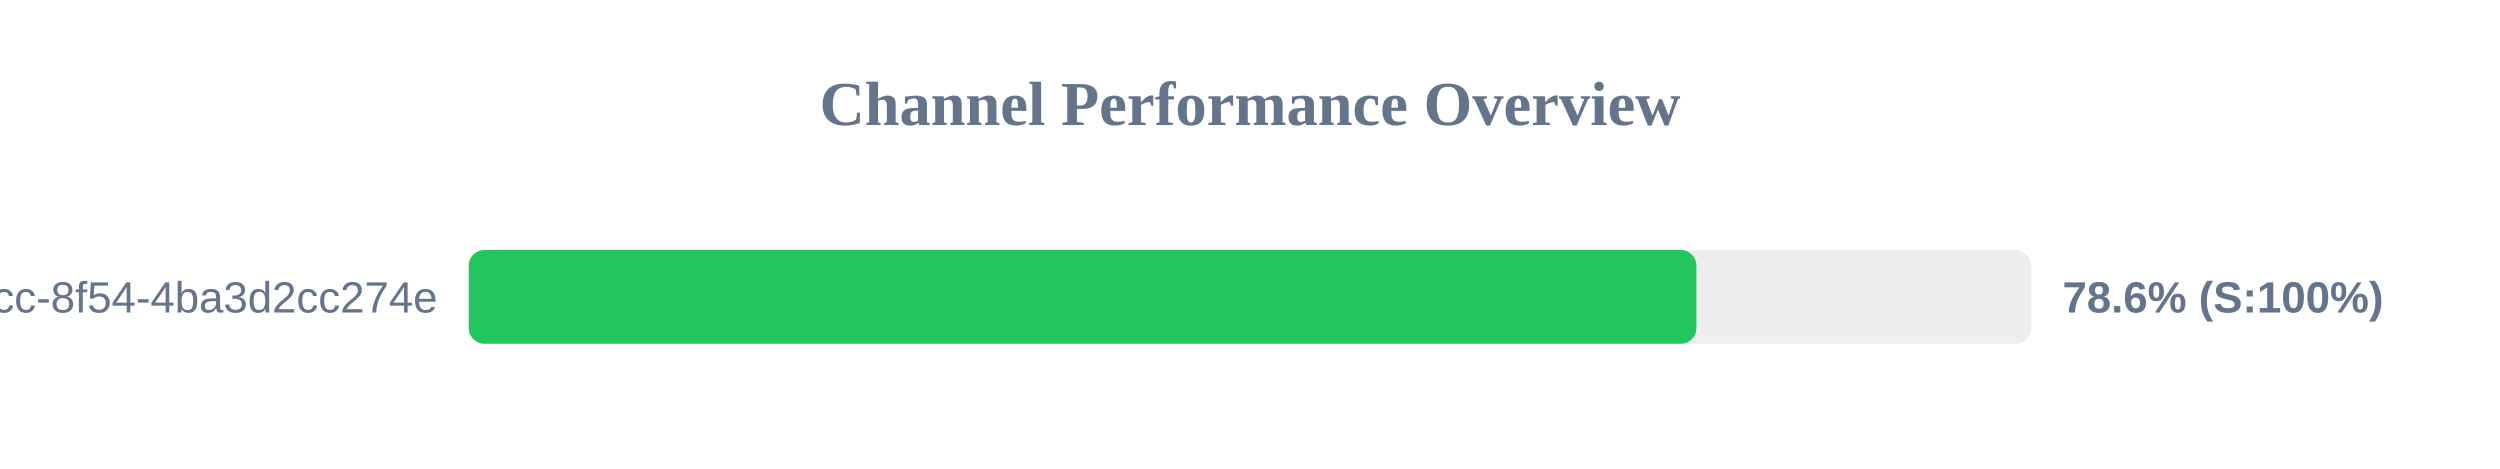
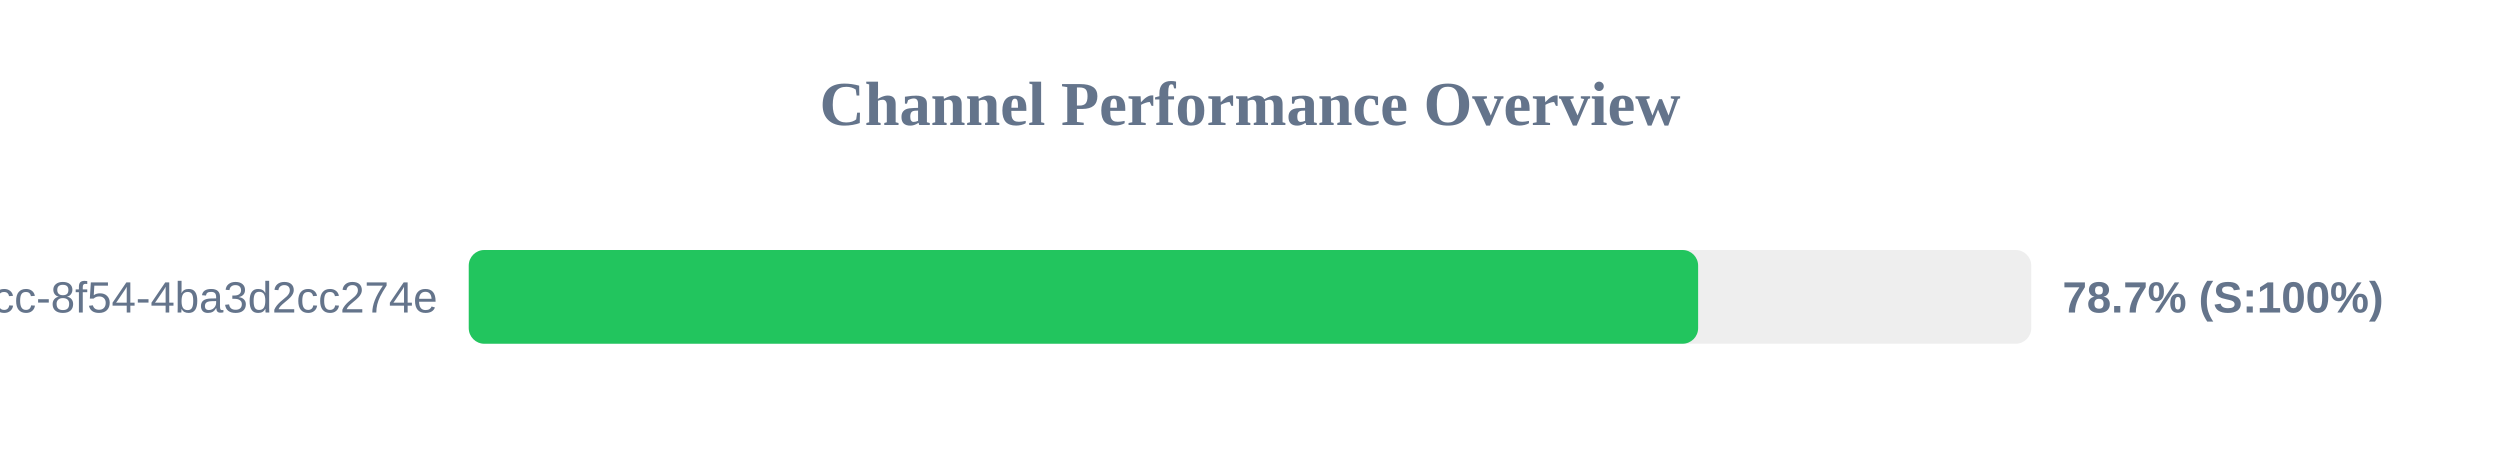
<svg xmlns="http://www.w3.org/2000/svg" width="800" height="150" version="1.1">
  <style>
        .row { font: 14px Arial; fill: #64748b; }
        .score { font: bold 14px Arial; fill: #64748b; }
    </style>
  <text x="400" y="40" text-anchor="middle" font-size="20px" font-weight="bold" fill="#64748b">Channel Performance Overview</text>
  <rect x="150" y="80" width="500" height="30" fill="#eee" rx="5" />
-   <rect x="150" y="80" width="392.85" height="30" fill="#22c55e" rx="5" />
+   <rect x="150" y="80" width="393.4" height="30" fill="#22c55e" rx="5" />
  <text x="140" y="100" text-anchor="end" class="row">?uuid=45cc0b3a-0adb-4dcc-8f54-4ba3d2cc274e</text>
-   <text x="660" y="100" text-anchor="start" class="score">78.6% (S:100%)</text>
+   <text x="660" y="100" text-anchor="start" class="score">78.7% (S:100%)</text>
</svg>
